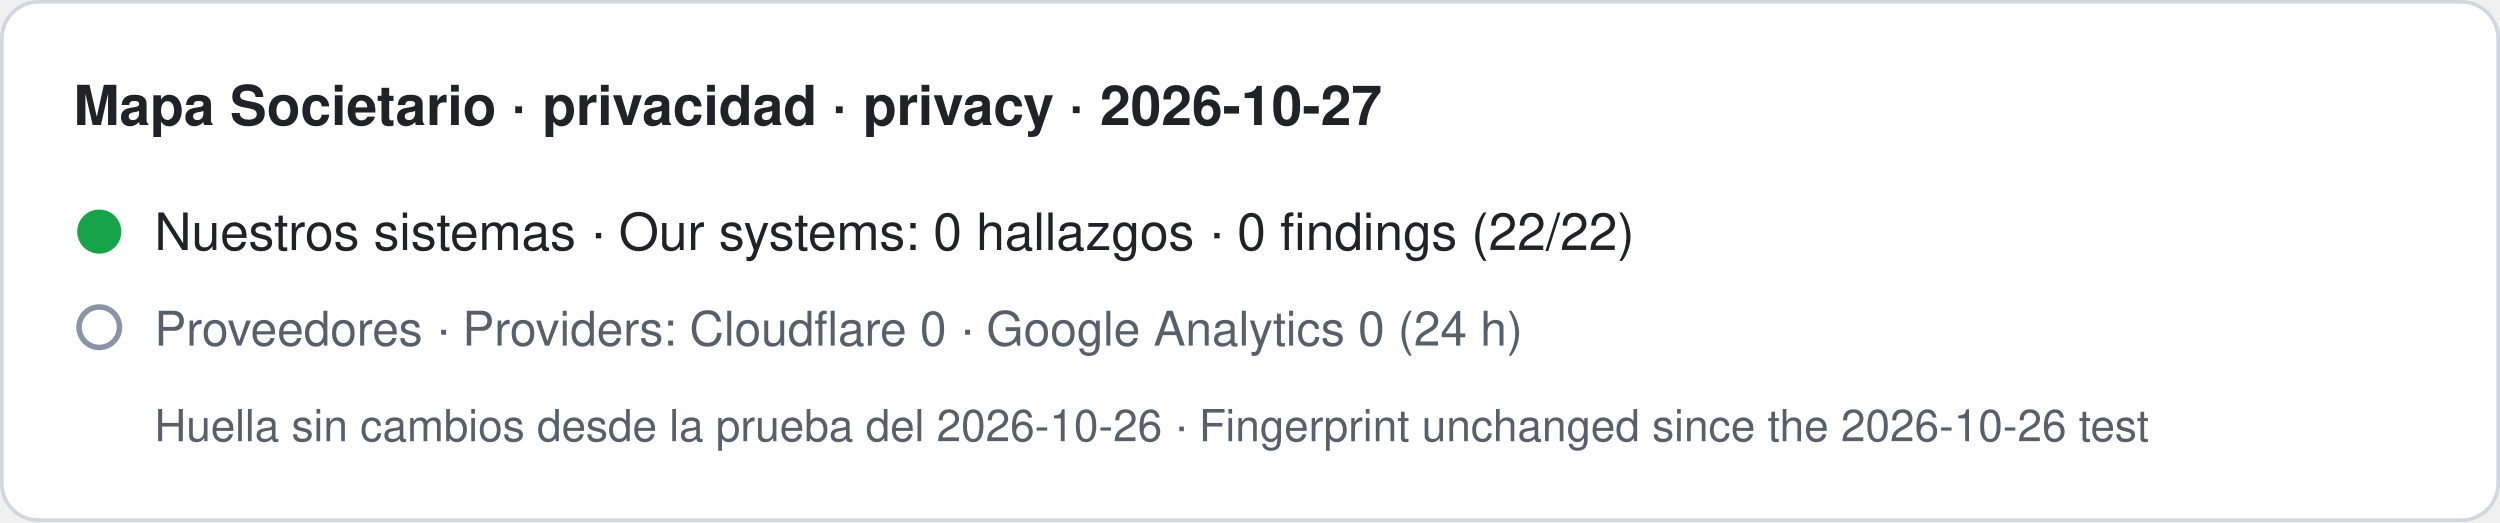
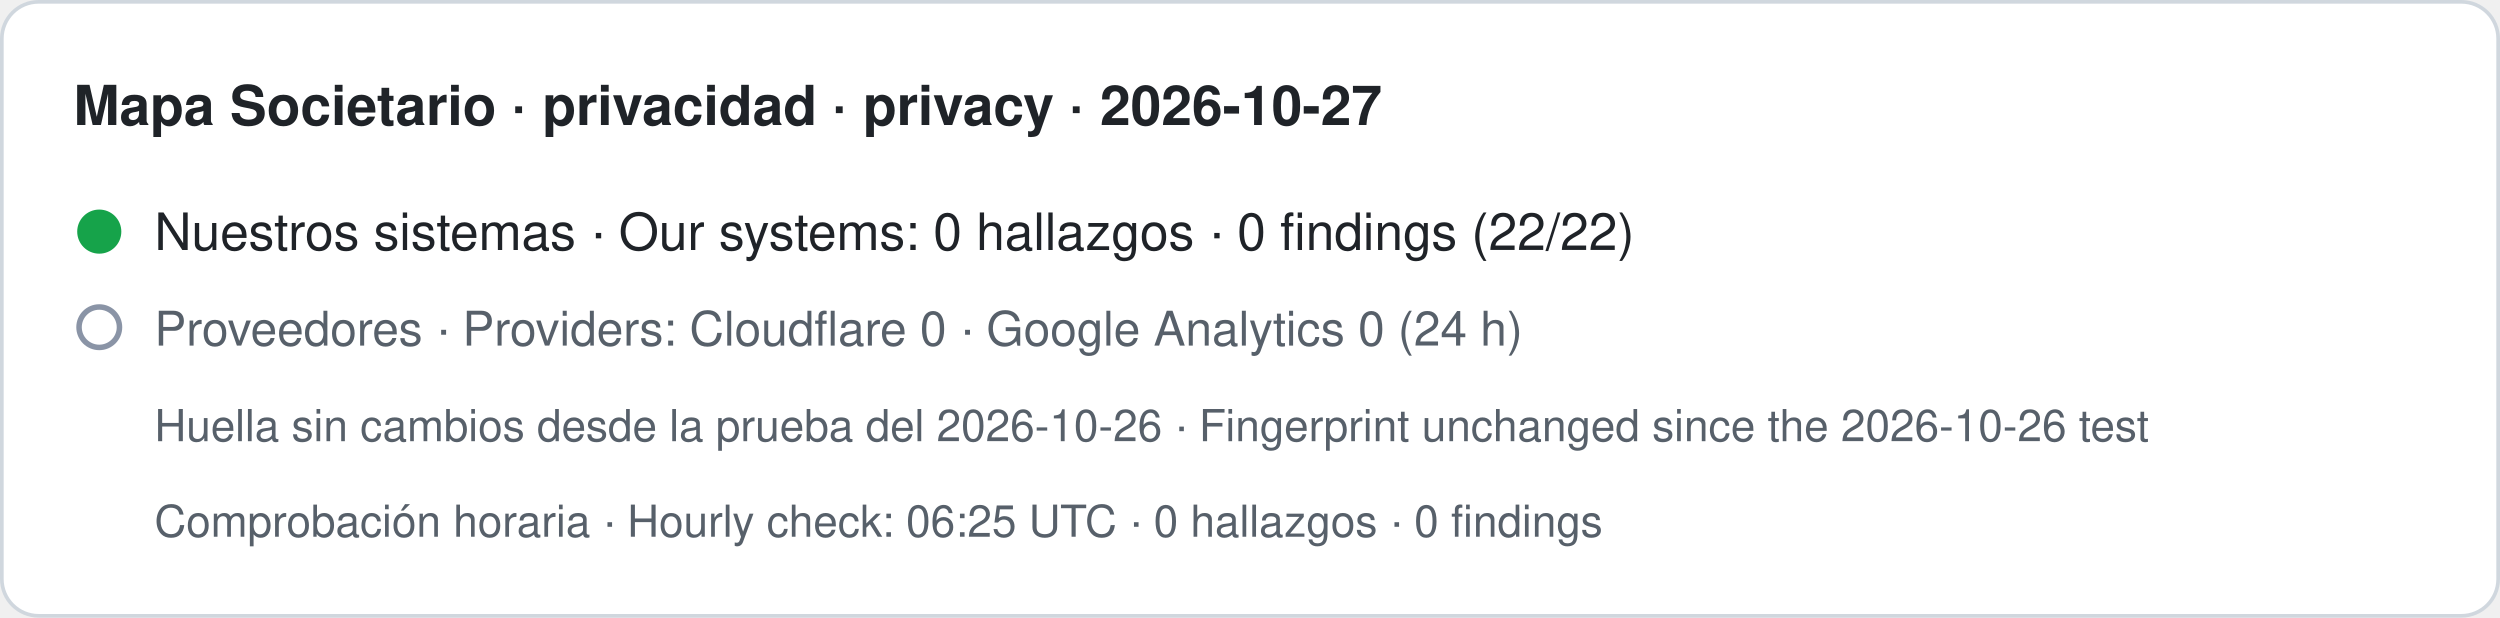
- <svg xmlns="http://www.w3.org/2000/svg" width="680" height="142" viewBox="0 0 680 142" role="img" aria-label="Mapa Societario · privacidad · privacy · 2026-10-27. Nuestros sistemas · Our systems: 0 hallazgos · 0 findings (22/22). Proveedores · Providers: Cloudflare 0 · Google Analytics 0 (24 h). Huella sin cambios desde la prueba del 2026-10-26 · Fingerprint unchanged since the 2026-10-26 test">
-   <rect x="0.5" y="0.5" width="679" height="141" rx="10" fill="#ffffff" stroke="#d0d7de" />
+ <svg xmlns="http://www.w3.org/2000/svg" width="680" height="168" viewBox="0 0 680 168" role="img" aria-label="Mapa Societario · privacidad · privacy · 2026-10-27. Nuestros sistemas · Our systems: 0 hallazgos · 0 findings (22/22). Proveedores · Providers: Cloudflare 0 · Google Analytics 0 (24 h). Huella sin cambios desde la prueba del 2026-10-26 · Fingerprint unchanged since the 2026-10-26 test. Comprobación horaria · Hourly check: 06:25 UTC · 0 hallazgos · 0 findings">
+   <rect x="0.5" y="0.5" width="679" height="167" rx="10" fill="#ffffff" stroke="#d0d7de" />
  <text x="20" y="34" font-family="-apple-system,BlinkMacSystemFont,Segoe UI,Helvetica,Arial,sans-serif" font-size="15" font-weight="600" fill="#1f2328">Mapa Societario · privacidad · privacy · 2026-10-27</text>
  <circle cx="27" cy="63" r="6" fill="#16a34a" />
  <text x="42" y="68" font-family="-apple-system,BlinkMacSystemFont,Segoe UI,Helvetica,Arial,sans-serif" font-size="14" fill="#1f2328">Nuestros sistemas · Our systems: 0 hallazgos · 0 findings (22/22)</text>
  <circle cx="27" cy="89" r="5.5" fill="none" stroke="#8a94a6" stroke-width="1.5" />
  <text x="42" y="94" font-family="-apple-system,BlinkMacSystemFont,Segoe UI,Helvetica,Arial,sans-serif" font-size="13" fill="#57606a">Proveedores · Providers: Cloudflare 0 · Google Analytics 0 (24 h)</text>
  <text x="42" y="120" font-family="-apple-system,BlinkMacSystemFont,Segoe UI,Helvetica,Arial,sans-serif" font-size="12" fill="#57606a">Huella sin cambios desde la prueba del 2026-10-26 · Fingerprint unchanged since the 2026-10-26 test</text>
+   <text x="42" y="146" font-family="-apple-system,BlinkMacSystemFont,Segoe UI,Helvetica,Arial,sans-serif" font-size="12" fill="#57606a">Comprobación horaria · Hourly check: 06:25 UTC · 0 hallazgos · 0 findings</text>
</svg>
